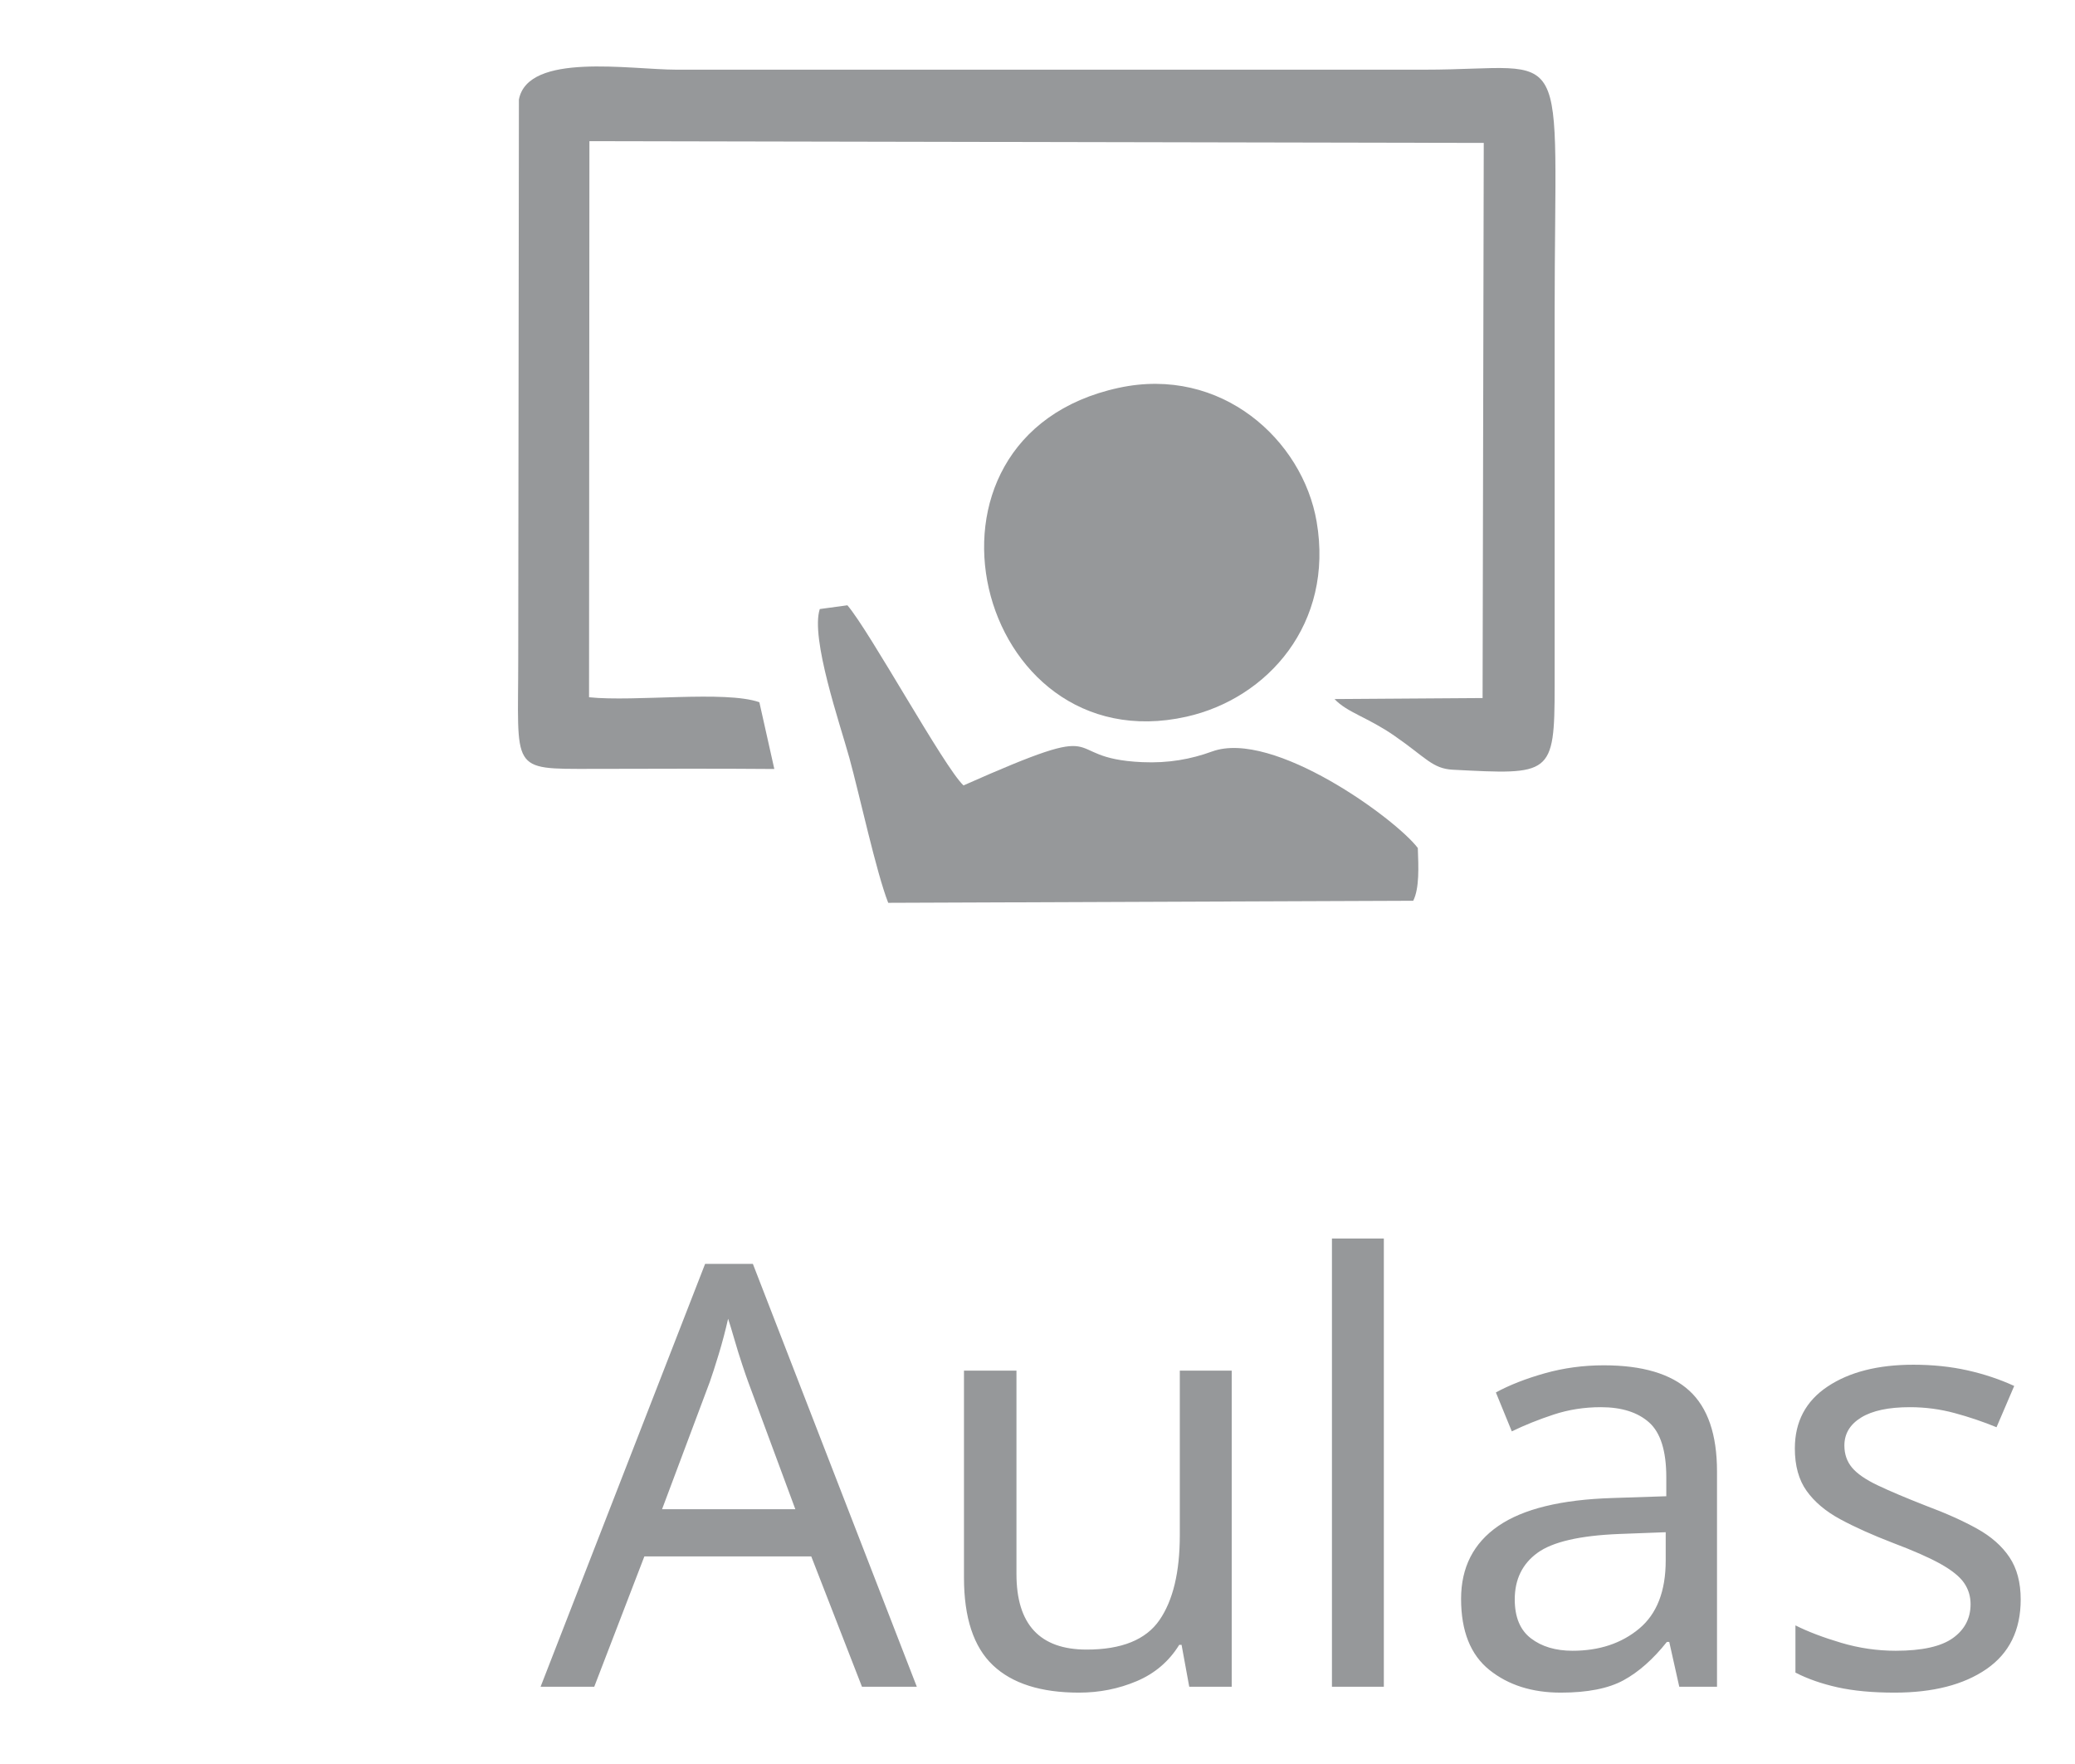
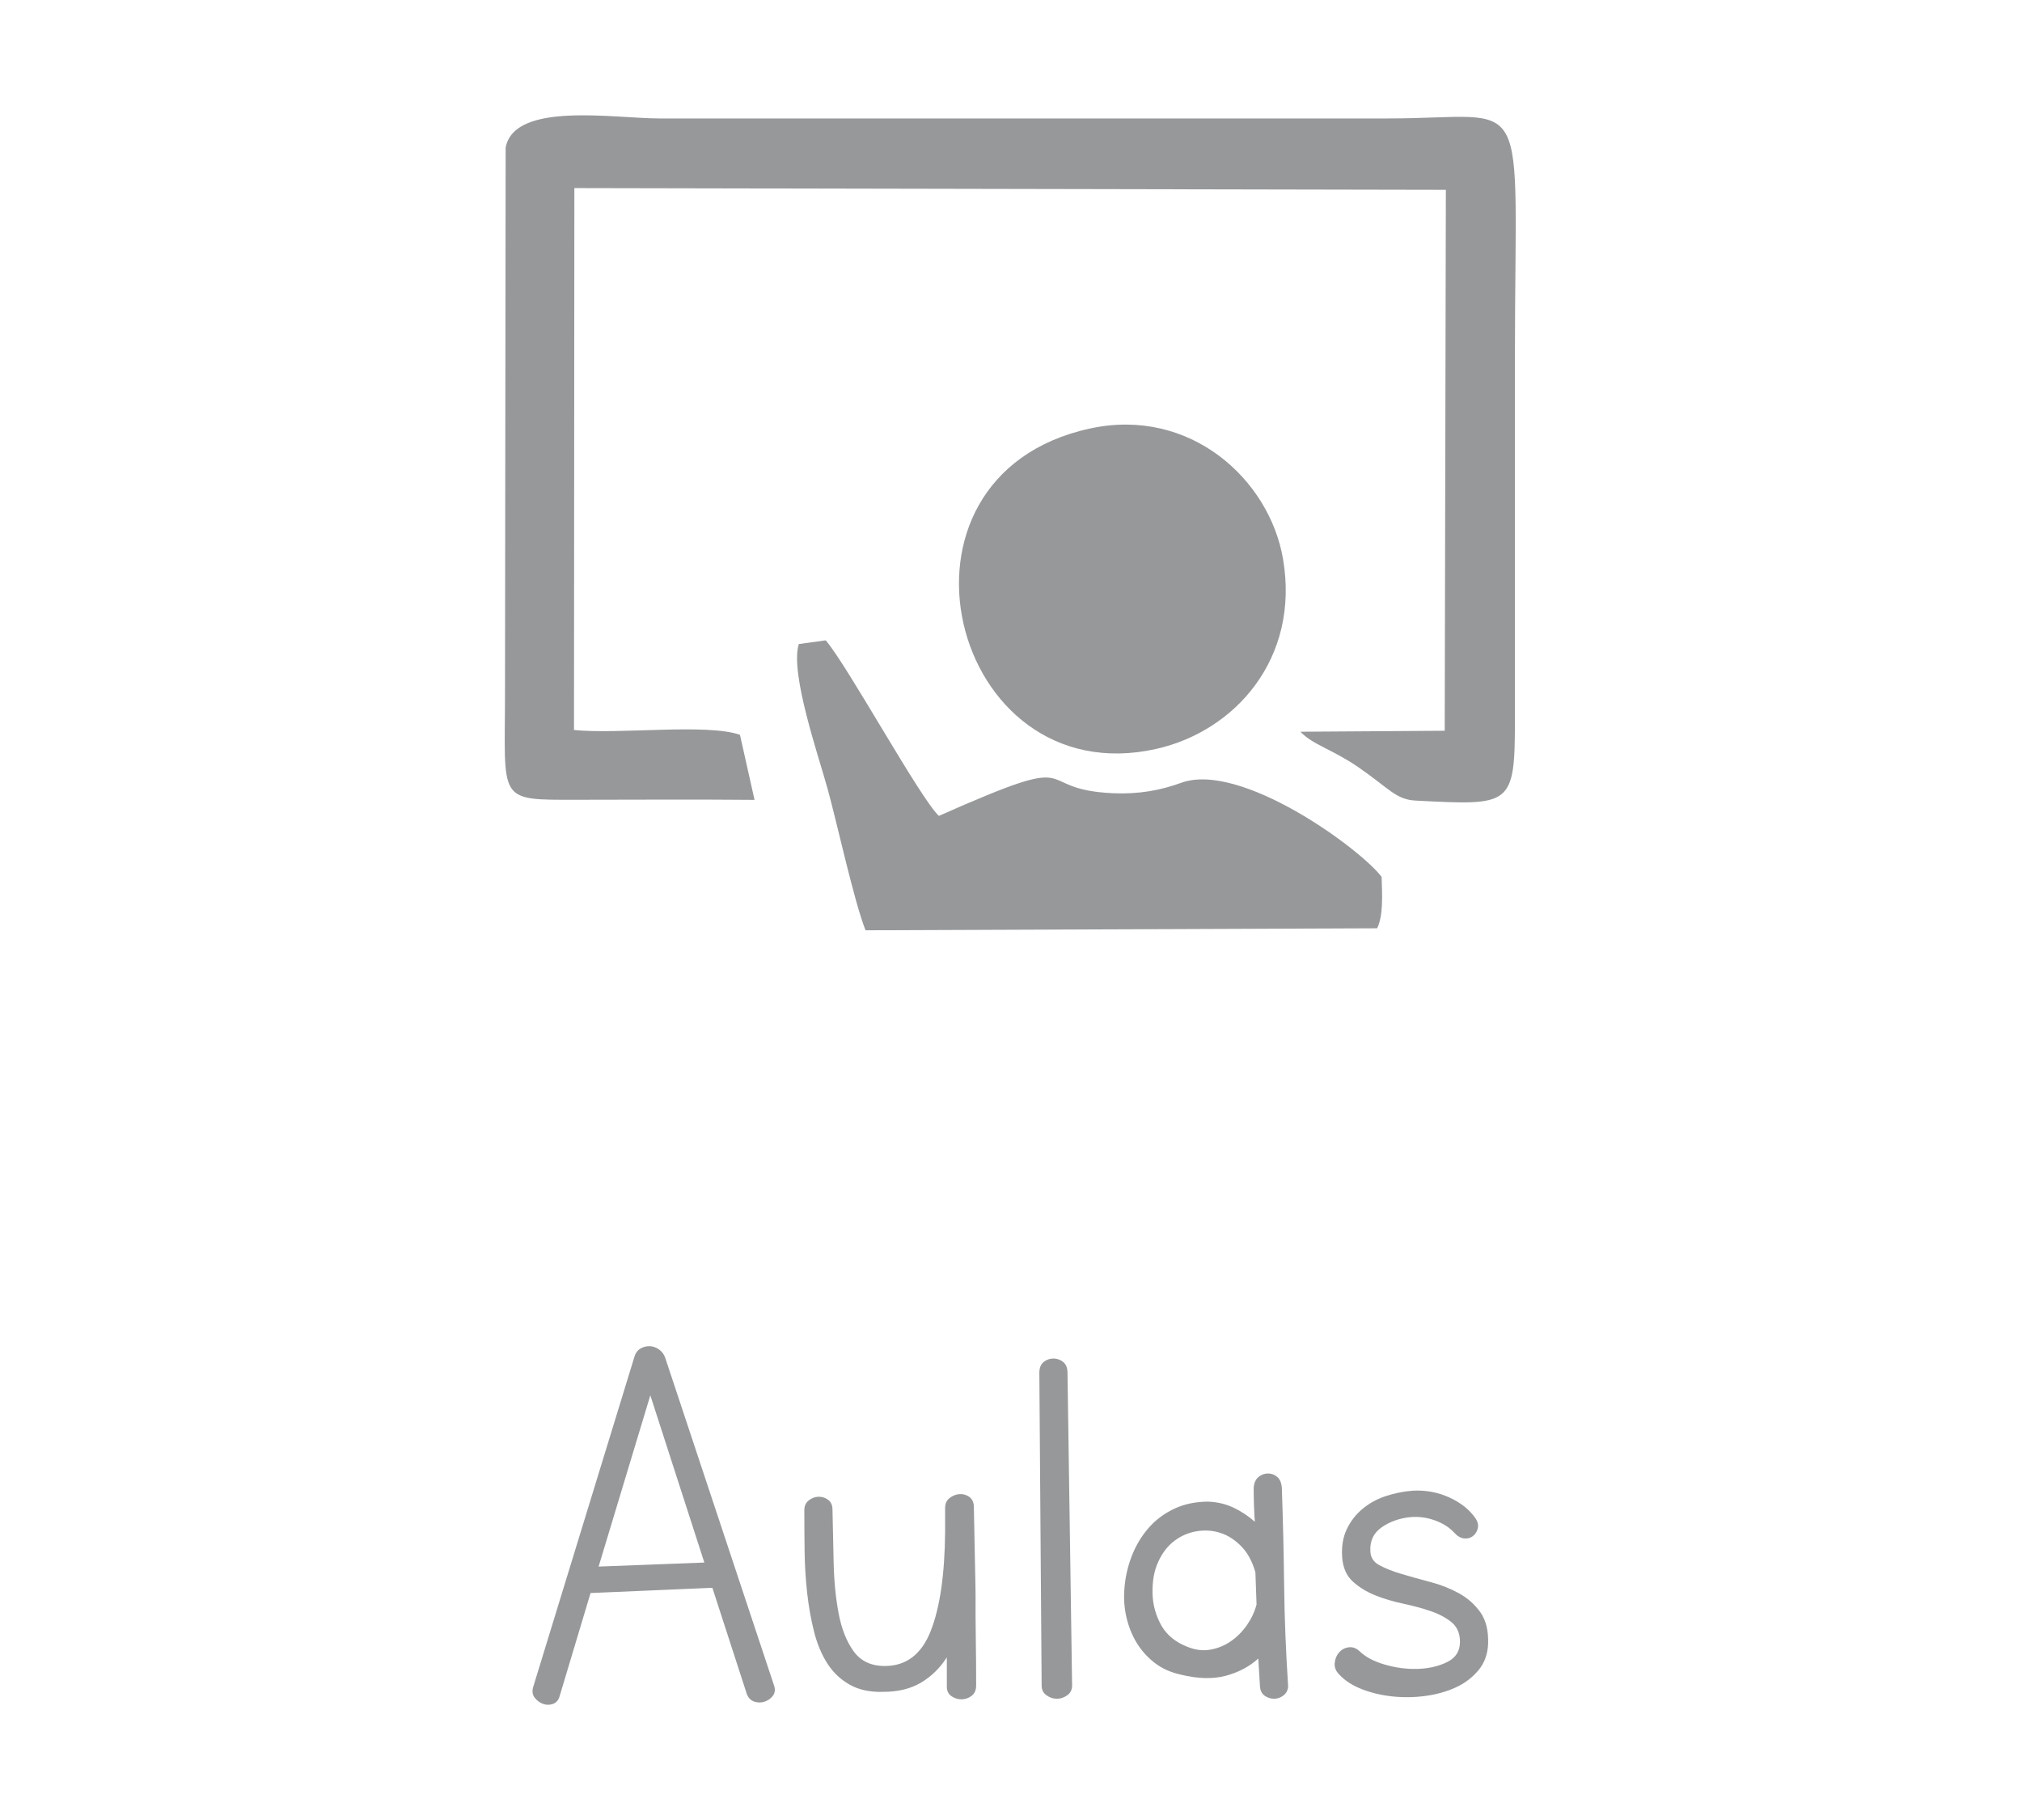
- <svg xmlns="http://www.w3.org/2000/svg" xml:space="preserve" width="100mm" height="85mm" version="1.1" shape-rendering="geometricPrecision" text-rendering="geometricPrecision" image-rendering="optimizeQuality" fill-rule="evenodd" clip-rule="evenodd" viewBox="0 0 10000 8500">
-   <defs>
-     <font id="FontID0" horiz-adv-x="441" font-variant="normal" fill-rule="nonzero" font-style="normal" font-weight="400">
-       <font-face font-family="Letters for Learners">
-         <font-face-src>
-           <font-face-name name="Letters for Learners" />
-         </font-face-src>
-       </font-face>
-       <missing-glyph>
-         <path d="M0 0z" />
-       </missing-glyph>
-       <glyph unicode="A" horiz-adv-x="441" d="M112.001 176.001l-0.999 0 -54 -180.002c-2.002,-6.665 -5.834,-11 -11.503,-12.998 -5.665,-2.002 -11.331,-2.002 -16.999,0 -5.665,1.999 -10.5,5.5 -14.498,10.5 -4.001,5 -5,11.165 -3.002,18.498l176.001 574.001c1.999,7.333 5.665,12.499 11,15.5 5.331,2.998 10.835,4.332 16.5,4.001 5.665,-0.334 11,-2.333 16,-6 5,-3.67 8.498,-8.501 10.5,-14.501l188.999 -569.001c2.667,-7.333 2.168,-13.502 -1.499,-18.498 -3.667,-5 -8.501,-8.501 -14.501,-10.5 -6,-2.002 -11.999,-2.002 -17.999,0 -6,1.999 -10.335,6.33 -13.002,12.998l-59.999 184.999 -1.999 0 -209 -8.998zm12.998 45.998l183.999 7.002 -93.998 291 -90.001 -298.002z" />
-       <glyph unicode="a" horiz-adv-x="365" d="M256.001 359.001c0.665,8.667 3.498,15.001 8.498,18.998 5,4.001 10.5,6 16.5,6 6,0 11.334,-1.999 16,-6 4.666,-3.997 7.333,-10.331 8.002,-18.998 1.999,-56.667 3.332,-113.334 3.997,-170.001 0.669,-56.667 3.002,-115.333 7.002,-176.001 -0.669,-6.665 -3.501,-11.83 -8.501,-15.497 -5,-3.667 -10.331,-5.5 -16,-5.5 -5.665,0 -11,1.664 -16,4.997 -5,3.336 -7.833,8.667 -8.498,16l-3.002 49.003c-15.332,-14.001 -34.168,-24.002 -56.498,-30.002 -22.334,-6 -48.5,-5.335 -78.501,1.999 -17.999,4.001 -33.334,11 -46.002,21 -12.664,10.001 -22.999,21.669 -30.997,35.002 -8.002,13.333 -13.836,27.999 -17.503,43.999 -3.667,16 -4.831,32.334 -3.498,49 1.334,19.332 5.5,38.165 12.499,56.502 6.999,18.333 16.669,34.664 28.999,49 12.334,14.332 27.334,25.666 45.002,33.999 17.665,8.333 37.5,12.499 59.5,12.499 16,-0.665 30.666,-4.166 43.999,-10.5 13.333,-6.33 25.666,-14.498 37,-24.498 -0.665,9.332 -1.168,18.998 -1.499,28.999 -0.334,10.001 -0.5,20.001 -0.5,30.002zm-114.334 -277.002c13.333,-5.331 26.331,-6.834 39.333,-4.501 12.833,2.337 24.667,7.168 35.167,14.501 10.666,7.333 19.997,16.669 27.999,27.999 7.833,11.334 13.498,23.333 16.834,36.001l-2.002 55.998c-5.331,18.667 -13.333,33.668 -24.333,45.002 -11,11.334 -22.999,19.167 -36.332,23.499 -13.167,4.335 -27,5.335 -41.336,3.002 -14.167,-2.333 -27.165,-7.833 -38.665,-16.5 -11.668,-8.667 -21.169,-20.835 -28.334,-36.501 -7.333,-15.666 -10.669,-34.502 -10.001,-56.502 0.665,-19.332 5.834,-37.5 15.332,-54.499 9.67,-16.999 25.167,-29.498 46.336,-37.5z" />
-       <glyph unicode="l" horiz-adv-x="177" d="M59.999 559c0,8.667 2.502,15.001 7.502,19.002 4.997,3.997 10.666,6 16.999,6 6.334,0 11.999,-2.002 16.999,-6 5,-4.001 7.499,-10.335 7.499,-19.002l8.002 -543.999c0,-7.333 -2.833,-13.002 -8.501,-16.999 -5.665,-4.001 -11.665,-6 -17.999,-6 -6.334,0 -12.334,1.999 -18.002,6 -5.665,3.997 -8.498,9.666 -8.498,16.999l-4.001 543.999z" />
-       <glyph unicode="s" horiz-adv-x="327" d="M74.001 75c10.001,-10.001 24.667,-17.833 43.999,-23.499 19.332,-5.669 38.665,-8.167 58.001,-7.502 19.332,0.669 36.332,4.666 50.998,11.999 14.666,7.333 22,19.002 22,35.002 0,14.666 -4.831,26.001 -14.498,33.999 -9.67,8.002 -21.834,14.501 -36.501,19.501 -14.666,5 -30.666,9.332 -48,12.998 -17.334,3.667 -33.499,8.501 -48.5,14.501 -15.001,6 -27.999,14.001 -38.999,23.998 -11,10.001 -17.168,24.002 -18.502,42.001 -1.334,18.667 1.334,35.002 8.002,49 6.665,14.001 15.831,25.835 27.5,35.501 11.665,9.666 24.998,16.999 39.998,22 15.001,5 30.501,8.167 46.501,9.501 22.665,1.334 43.999,-2.502 64,-11.499 19.997,-9.001 35.333,-21.169 45.998,-36.501 4.001,-6 5.335,-11.834 4.001,-17.499 -1.334,-5.669 -4.166,-10.169 -8.501,-13.502 -4.332,-3.332 -9.497,-4.666 -15.497,-4.001 -6.003,0.669 -11.668,4.001 -17.003,10.001 -8.663,9.335 -19.997,16.5 -33.999,21.5 -13.998,5 -28.334,6.834 -43,5.5 -18.667,-1.999 -34.998,-7.833 -49,-17.499 -14.001,-9.666 -20.666,-23.168 -20.001,-40.502 0,-11.331 5.169,-19.832 15.5,-25.497 10.5,-5.669 23.502,-10.835 39.333,-15.5 15.666,-4.666 32.5,-9.335 50.168,-14.001 17.833,-4.666 34.168,-11.165 49.334,-19.498 14.997,-8.336 27.331,-19.336 37.166,-32.999 9.666,-13.667 14.167,-31.835 13.498,-54.503 -0.665,-17.999 -6.165,-33.33 -16.5,-45.998 -10.5,-12.668 -23.499,-22.668 -39.164,-30.002 -15.835,-7.333 -33.334,-12.334 -52.835,-15.001 -19.332,-2.664 -38.499,-2.998 -57.666,-0.999 -18.998,2.002 -36.831,6.168 -53.166,12.502 -16.334,6.33 -29.667,14.832 -39.668,25.497 -6,6 -8.667,12.668 -7.998,20.001 0.665,7.333 3.167,13.502 7.499,18.498 4.335,5 9.835,8.002 16.5,9.001 6.668,0.999 13.002,-1.165 19.002,-6.499z" />
-       <glyph unicode="u" horiz-adv-x="390" d="M335.998 328c0.669,-31.332 1.168,-56.667 1.503,-75.999 0.334,-19.332 0.665,-35.501 0.999,-48.5 0.334,-13.002 0.5,-24.667 0.5,-35.002 0,-10.331 0,-21.831 0,-34.498 0,-12.668 0.165,-28.168 0.5,-46.501 0.334,-18.333 0.5,-42.5 0.5,-72.498 0,-8.002 -2.667,-14.001 -7.998,-18.002 -5.335,-3.997 -11.169,-6 -17.503,-6 -6.33,0 -12.165,1.833 -17.499,5.5 -5.331,3.667 -7.998,9.167 -7.998,16.5l0 51.002c-11.999,-18.667 -27,-33.334 -45.002,-43.999 -17.999,-10.669 -39.998,-16 -65.999,-16 -22.665,-0.669 -42.001,3.498 -58.001,12.499 -16,9.001 -28.999,21.335 -38.999,37 -10.001,15.666 -17.668,33.999 -22.999,54.999 -5.335,21 -9.335,43.334 -11.999,67.002 -2.667,23.664 -4.17,47.831 -4.501,72.498 -0.334,24.667 -0.5,48.669 -0.5,72.002 0,7.333 2.498,12.998 7.499,16.999 5,3.997 10.5,6.165 16.5,6.499 6,0.334 11.668,-1.334 16.999,-5 5.335,-3.667 8.002,-9.501 8.002,-17.499 0.665,-29.333 1.334,-59.834 1.999,-91.5 0.669,-31.669 3.501,-61.002 8.501,-88.002 5,-27 13.667,-49.165 26.001,-66.499 12.33,-17.334 30.498,-26.001 54.499,-26.001 37.331,0 64,20.335 80,60.999 16,40.667 24.333,98.003 24.998,172l0 42.001c0,7.333 2.502,13.002 7.502,16.999 5,4.001 10.5,6.334 16.5,7.002 6,0.665 11.665,-0.669 16.999,-4.001 5.331,-3.332 8.333,-8.667 8.998,-16z" />
-     </font>
-   </defs>
+ <svg xmlns="http://www.w3.org/2000/svg" xml:space="preserve" width="100mm" height="90mm" version="1.1" shape-rendering="geometricPrecision" text-rendering="geometricPrecision" image-rendering="optimizeQuality" fill-rule="evenodd" clip-rule="evenodd" viewBox="0 0 10000 9000">
  <g id="Camada_x0020_1">
-     <g id="_2895448160608">
-       <g id="_1868304011968">
-         <g>
-           <path fill="#96989A" d="M2840.56 680.16l4310.08 8.49 -5.66 2674.96 -713.58 4.86c61.59,65.16 158.71,87.26 287.34,176 152.49,105.21 184.2,159.42 282.73,164.5 471.8,24.3 490.87,29.59 490.75,-401.98 -0.17,-597.18 0,-1194.37 0,-1791.56 0,-1360.65 93.45,-1179.69 -626.4,-1179.69l-3605.79 0c-222.62,0 -715.57,-85.05 -759.3,143.88l-3.17 2691.3c0,545.24 -42.95,534.39 354.25,534 293,-0.27 586.96,-2.12 879.86,0.53l-72.13 -321.73c-164.69,-57.73 -599.38,-0.87 -820.78,-23.93l1.8 -2679.63z" />
-           <path fill="#96989A" d="M5390.95 1868.9c-1085.6,235.64 -691.76,1813.02 327.07,1584.57 390.88,-87.65 711.54,-448.28 627.23,-939.85 -67.39,-392.99 -459.18,-752.19 -954.3,-644.72z" />
-           <path fill="#96989A" d="M5841.43 3621.1c-102.08,37.2 -209.86,57.07 -336.89,51.42 -423.24,-18.82 -111.21,-220.46 -861.16,112.12 -92.82,-86.47 -451.09,-741.53 -559.52,-868.01l-133.11 18.13c-45.77,140.36 97.73,554.3 142.57,717.21 48.27,175.32 130.2,553.81 187.22,698.36l2530.19 -9.89c30.42,-61.06 25.37,-163.79 22.15,-254.18 -105.15,-139.38 -697.4,-572.34 -991.45,-465.16z" />
-         </g>
-         <g transform="matrix(0.999998 0 0 0.999998 -2394.74 3877.7)">
-           <text x="5000" y="4250" fill="#96989A" font-weight="normal" font-size="2841.86px" font-family="Letters for Learners">Aulas</text>
-         </g>
-       </g>
+     <g id="_1471135758944">
+       <path fill="#96989A" d="M2840.56 930.16l4310.08 8.49 -5.66 2674.96 -713.58 4.86c61.59,65.16 158.71,87.26 287.34,176 152.49,105.21 184.2,159.42 282.73,164.5 471.8,24.3 490.87,29.59 490.75,-401.98 -0.17,-597.18 0,-1194.37 0,-1791.56 0,-1360.65 93.45,-1179.69 -626.4,-1179.69l-3605.79 0c-222.62,0 -715.57,-85.05 -759.3,143.88l-3.17 2691.3c0,545.24 -42.95,534.39 354.25,534 293,-0.27 586.96,-2.12 879.86,0.53l-72.13 -321.73c-164.69,-57.73 -599.38,-0.87 -820.78,-23.93l1.8 -2679.63z" />
+       <path fill="#96989A" d="M5390.95 2118.9c-1085.6,235.64 -691.76,1813.02 327.07,1584.57 390.88,-87.65 711.54,-448.28 627.23,-939.85 -67.39,-392.99 -459.18,-752.19 -954.3,-644.72z" />
+       <path fill="#96989A" d="M5841.43 3871.1c-102.08,37.2 -209.86,57.07 -336.89,51.42 -423.24,-18.82 -111.21,-220.46 -861.16,112.12 -92.82,-86.47 -451.09,-741.53 -559.52,-868.01l-133.11 18.13c-45.77,140.36 97.73,554.3 142.57,717.21 48.27,175.32 130.2,553.81 187.22,698.36l2530.19 -9.89c30.42,-61.06 25.37,-163.79 22.15,-254.18 -105.15,-139.38 -697.4,-572.34 -991.45,-465.16z" />
    </g>
+     <path fill="#96989A" fill-rule="nonzero" d="M2923.55 7877.52l-2.84 0 -153.46 511.54c-5.69,18.94 -16.58,31.26 -32.69,36.94 -16.1,5.69 -32.2,5.69 -48.31,0 -16.1,-5.68 -29.84,-15.63 -41.2,-29.84 -11.37,-14.21 -14.21,-31.73 -8.53,-52.57l500.17 -1631.22c5.68,-20.84 16.1,-35.53 31.26,-44.05 15.15,-8.53 30.78,-12.32 46.89,-11.37 16.1,0.95 31.26,6.63 45.47,17.05 14.21,10.42 24.15,24.16 29.84,41.21l537.11 1617.01c7.57,20.84 6.15,38.37 -4.27,52.57 -10.42,14.21 -24.15,24.16 -41.2,29.84 -17.06,5.69 -34.11,5.69 -51.16,0 -17.05,-5.68 -29.36,-17.99 -36.94,-36.94l-170.51 -525.74 -5.69 0 -593.94 25.57zm36.94 -130.72l522.9 -19.89 -267.13 -826.98 -255.77 846.87zm1855.73 -301.24c1.9,89.05 3.32,161.04 4.26,215.98 0.95,54.95 1.9,100.89 2.85,137.83 0.94,36.95 1.42,70.1 1.42,99.47 0,29.36 0,62.05 0,98.04 0,36 0.47,80.05 1.42,132.15 0.95,52.1 1.42,120.78 1.42,206.03 0,22.74 -7.58,39.79 -22.74,51.16 -15.15,11.36 -31.73,17.05 -49.73,17.05 -18,0 -34.57,-5.21 -49.73,-15.63 -15.16,-10.42 -22.74,-26.05 -22.74,-46.89l0 -144.94c-34.1,53.05 -76.73,94.73 -127.88,125.04 -51.15,30.32 -113.67,45.47 -187.56,45.47 -64.42,1.9 -119.36,-9.94 -164.83,-35.52 -45.47,-25.58 -82.41,-60.63 -110.83,-105.15 -28.42,-44.52 -50.21,-96.62 -65.36,-156.3 -15.16,-59.68 -26.53,-123.15 -34.1,-190.4 -7.58,-67.26 -11.85,-135.94 -12.79,-206.04 -0.95,-70.1 -1.42,-138.3 -1.42,-204.61 0,-20.84 7.1,-36.95 21.31,-48.31 14.21,-11.37 29.84,-17.53 46.89,-18.48 17.05,-0.94 33.16,3.79 48.31,14.21 15.16,10.42 22.74,27 22.74,49.74 1.89,83.36 3.79,170.03 5.68,260.03 1.89,89.99 9.95,173.35 24.16,250.08 14.21,76.73 38.83,139.72 73.88,188.98 35.05,49.26 86.68,73.89 154.88,73.89 106.1,0 181.88,-57.78 227.35,-173.35 45.47,-115.57 69.15,-278.5 71.05,-488.8l0 -119.36c0,-20.84 7.1,-36.94 21.31,-48.31 14.21,-11.37 29.84,-18 46.89,-19.89 17.05,-1.9 33.16,1.89 48.31,11.36 15.16,9.48 23.69,24.63 25.58,45.47zm323.97 -656.46c0,-24.63 7.11,-42.63 21.31,-54 14.21,-11.37 30.32,-17.05 48.32,-17.05 17.99,0 34.1,5.68 48.31,17.05 14.21,11.37 21.31,29.37 21.31,54l22.74 1545.96c0,20.84 -8.06,36.95 -24.16,48.31 -16.1,11.37 -33.15,17.05 -51.15,17.05 -18,0 -35.05,-5.68 -51.16,-17.05 -16.1,-11.36 -24.15,-27.47 -24.15,-48.31l-11.37 -1545.96zm1060.01 568.37c1.9,-24.63 9.95,-42.63 24.16,-54 14.21,-11.37 29.84,-17.05 46.89,-17.05 17.05,0 32.21,5.68 45.47,17.05 13.26,11.37 20.84,29.37 22.73,54 5.69,161.03 9.48,322.07 11.37,483.11 1.9,161.04 8.53,327.76 19.89,500.17 -1.89,18.94 -9.94,33.62 -24.15,44.04 -14.21,10.42 -29.37,15.63 -45.47,15.63 -16.1,0 -31.26,-4.73 -45.47,-14.2 -14.21,-9.48 -22.26,-24.63 -24.16,-45.47l-8.52 -139.25c-43.58,39.78 -97.1,68.2 -160.57,85.25 -63.46,17.05 -137.83,15.16 -223.08,-5.68 -51.15,-11.37 -94.73,-31.26 -130.73,-59.68 -35.99,-28.42 -65.36,-61.58 -88.09,-99.47 -22.74,-37.89 -39.32,-79.57 -49.74,-125.04 -10.42,-45.47 -13.73,-91.88 -9.94,-139.25 3.79,-54.94 15.63,-108.46 35.52,-160.56 19.89,-52.1 47.36,-98.52 82.41,-139.25 35.05,-40.74 77.68,-72.94 127.89,-96.63 50.2,-23.68 106.57,-35.52 169.09,-35.52 45.47,1.89 87.15,11.84 125.04,29.84 37.89,18 72.94,41.21 105.15,69.63 -1.9,-26.53 -3.32,-54 -4.27,-82.42 -0.94,-28.42 -1.42,-56.84 -1.42,-85.25zm-324.91 787.19c37.89,15.15 74.83,19.42 111.77,12.79 36.48,-6.63 70.1,-20.37 99.94,-41.21 30.32,-20.84 56.84,-47.36 79.58,-79.57 22.26,-32.21 38.36,-66.31 47.83,-102.31l-5.68 -159.14c-15.16,-53.05 -37.89,-95.68 -69.15,-127.89 -31.26,-32.2 -65.37,-54.46 -103.26,-66.78 -37.41,-12.31 -76.73,-15.16 -117.46,-8.52 -40.26,6.63 -77.2,22.26 -109.88,46.89 -33.16,24.63 -60.16,59.2 -80.52,103.72 -20.84,44.53 -30.32,98.05 -28.42,160.57 1.89,54.94 16.58,106.57 43.57,154.88 27.47,48.31 71.52,83.83 131.68,106.57zm847.82 19.89c28.42,28.42 70.1,50.68 125.04,66.78 54.94,16.11 109.88,23.21 164.83,21.32 54.94,-1.9 103.25,-13.26 144.93,-34.1 41.68,-20.84 62.52,-54 62.52,-99.47 0,-41.68 -13.73,-73.89 -41.21,-96.62 -27.47,-22.74 -62.04,-41.21 -103.72,-55.42 -41.68,-14.21 -87.15,-26.52 -136.41,-36.94 -49.26,-10.42 -95.2,-24.16 -137.83,-41.21 -42.63,-17.05 -79.57,-39.78 -110.83,-68.2 -31.26,-28.42 -48.79,-68.21 -52.58,-119.36 -3.79,-53.05 3.79,-99.47 22.74,-139.25 18.94,-39.79 44.99,-73.42 78.15,-100.89 33.15,-27.47 71.04,-48.31 113.67,-62.52 42.63,-14.21 86.68,-23.21 132.15,-26.99 64.41,-3.79 125.04,7.1 181.88,32.68 56.83,25.57 100.41,60.15 130.72,103.72 11.37,17.06 15.16,33.63 11.37,49.74 -3.79,16.1 -11.84,28.89 -24.16,38.36 -12.31,9.47 -27,13.26 -44.05,11.37 -17.05,-1.9 -33.15,-11.37 -48.31,-28.42 -24.63,-26.52 -56.83,-46.89 -96.62,-61.1 -39.79,-14.21 -80.52,-19.42 -122.2,-15.63 -53.05,5.68 -99.47,22.26 -139.25,49.73 -39.79,27.47 -58.73,65.84 -56.84,115.1 0,32.21 14.68,56.36 44.05,72.46 29.84,16.11 66.78,30.79 111.78,44.05 44.52,13.27 92.36,26.53 142.57,39.79 50.68,13.26 97.09,31.73 140.19,55.42 42.63,23.68 77.68,54.94 105.63,93.78 27.47,38.84 40.26,90.46 38.36,154.88 -1.89,51.15 -17.52,94.73 -46.89,130.72 -29.84,36 -66.78,64.42 -111.31,85.26 -44.99,20.84 -94.72,35.05 -150.14,42.63 -54.94,7.57 -109.41,8.52 -163.88,2.84 -53.99,-5.69 -104.67,-17.53 -151.09,-35.53 -46.42,-17.99 -84.31,-42.15 -112.73,-72.46 -17.05,-17.05 -24.63,-36 -22.73,-56.84 1.89,-20.84 9,-38.36 21.31,-52.57 12.32,-14.21 27.95,-22.74 46.89,-25.58 18.95,-2.84 36.95,3.31 54,18.47z" />
  </g>
</svg>
